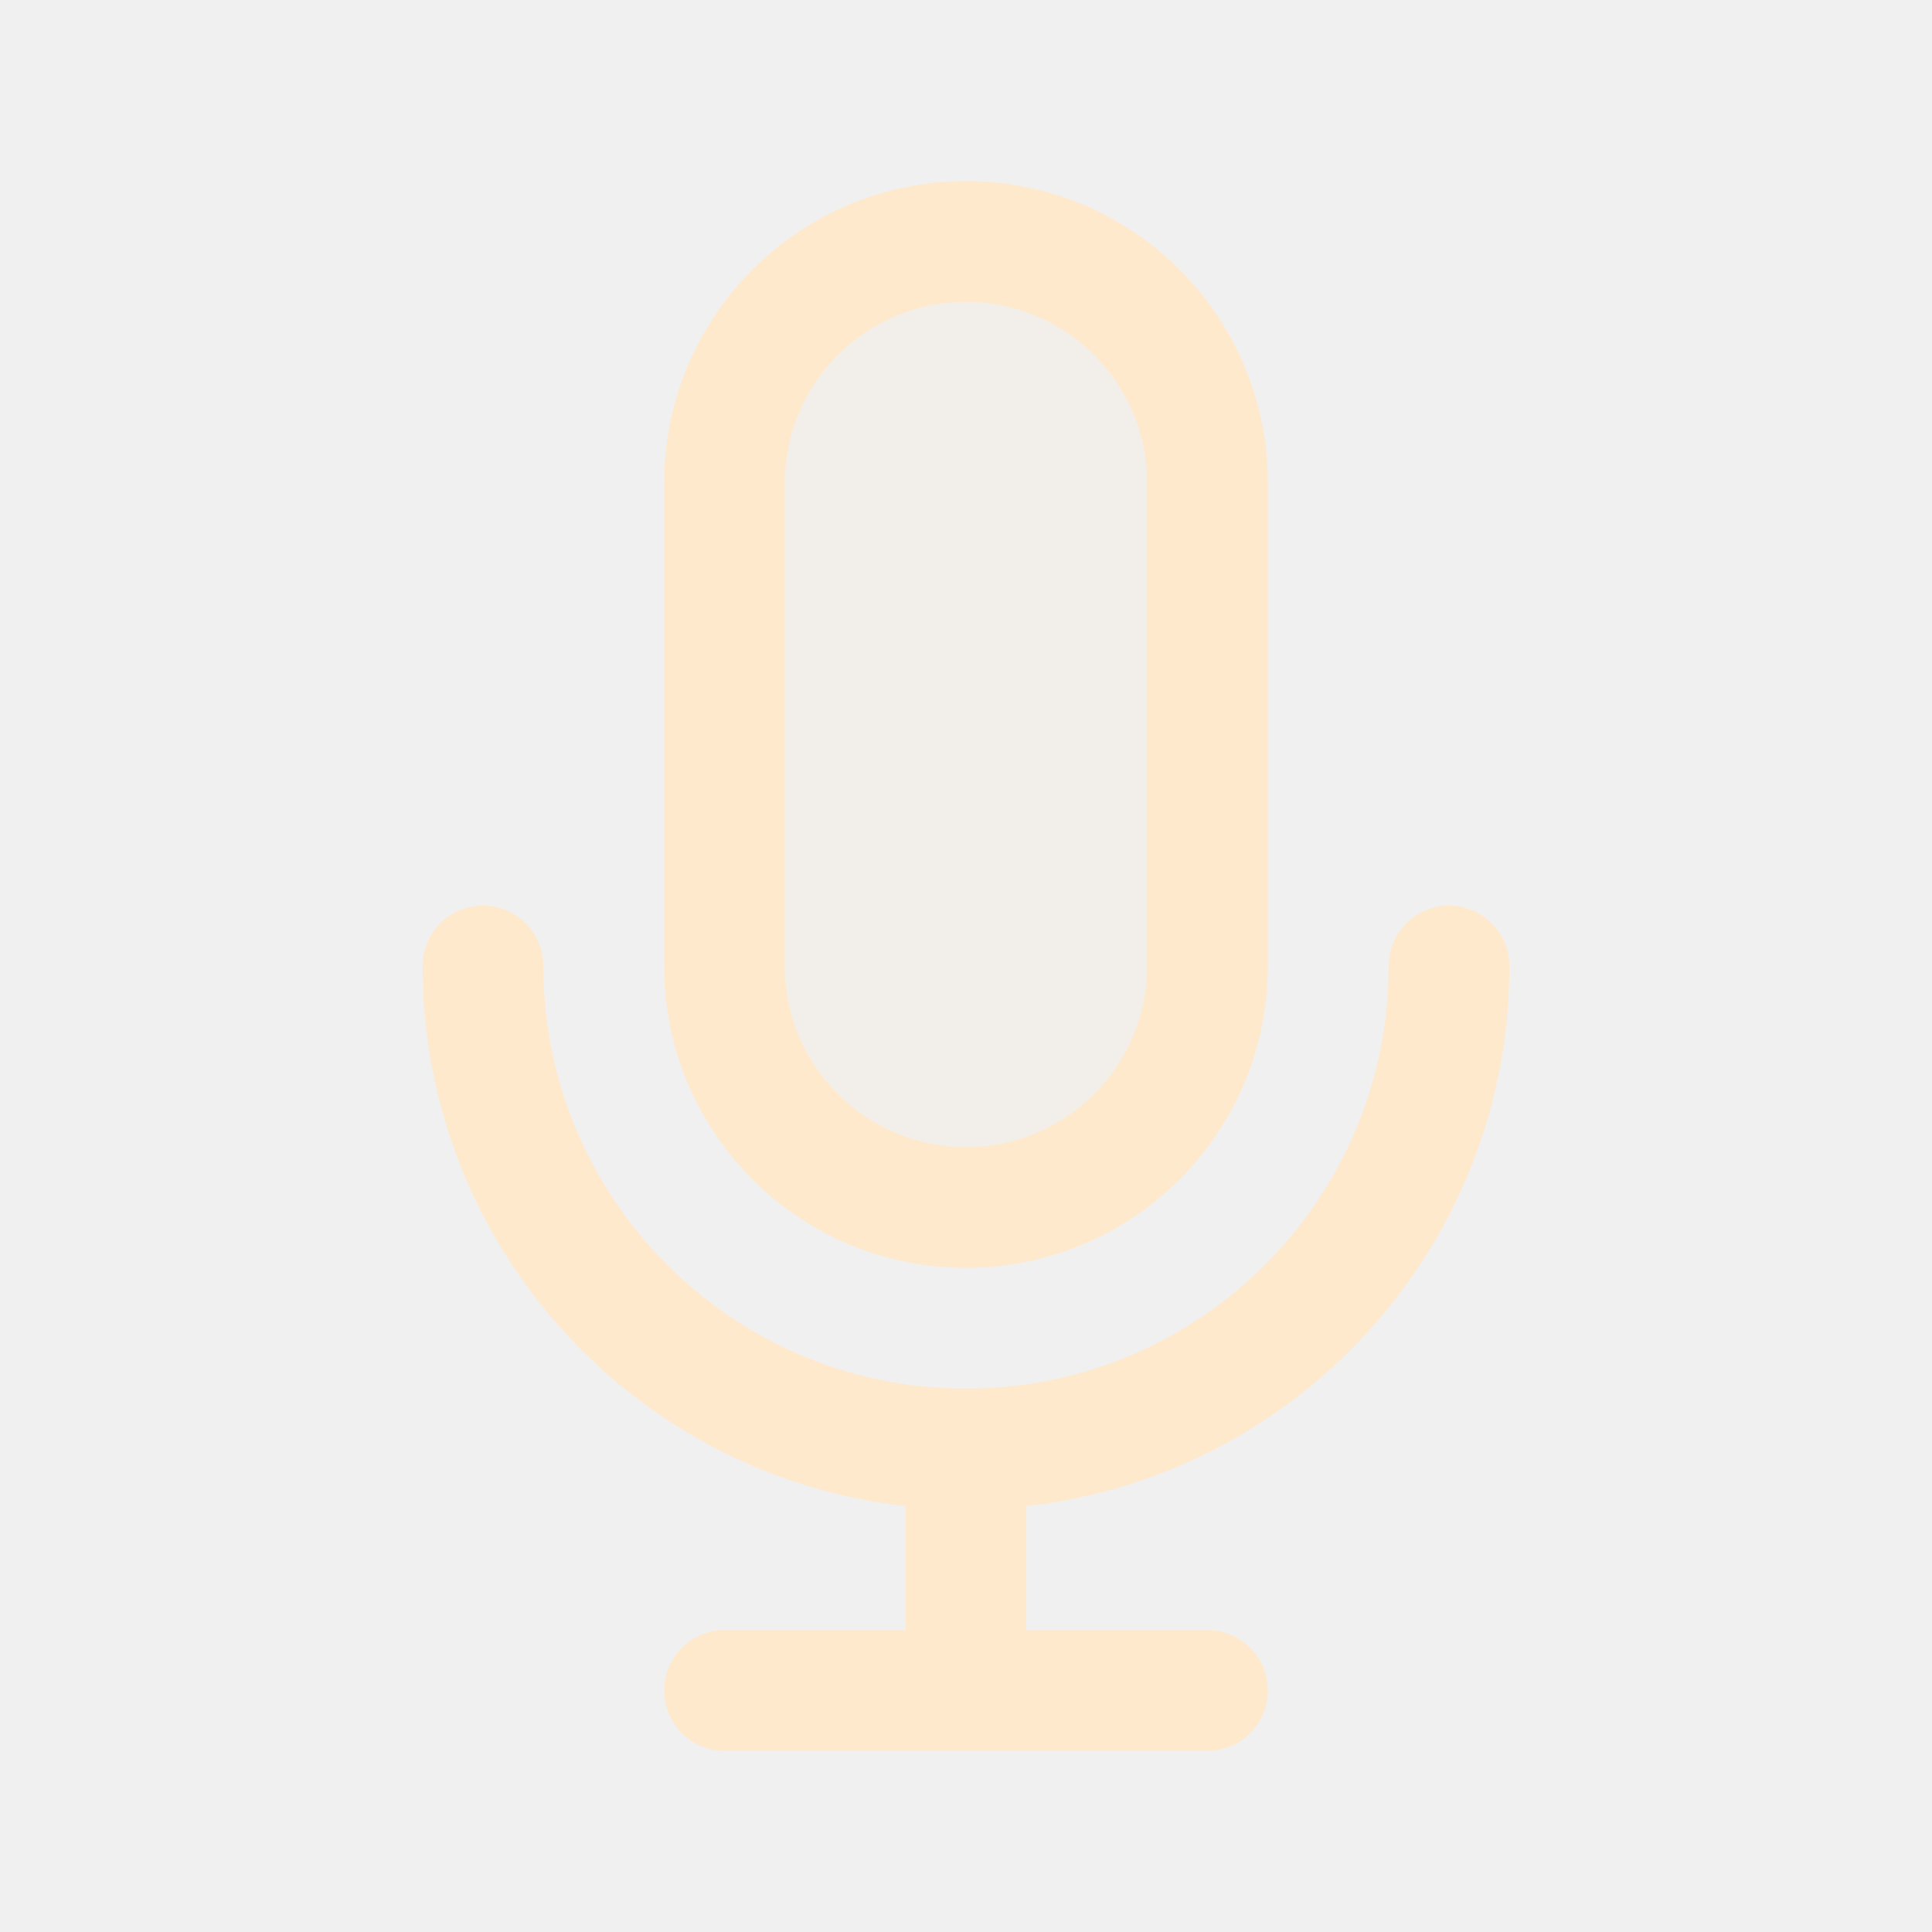
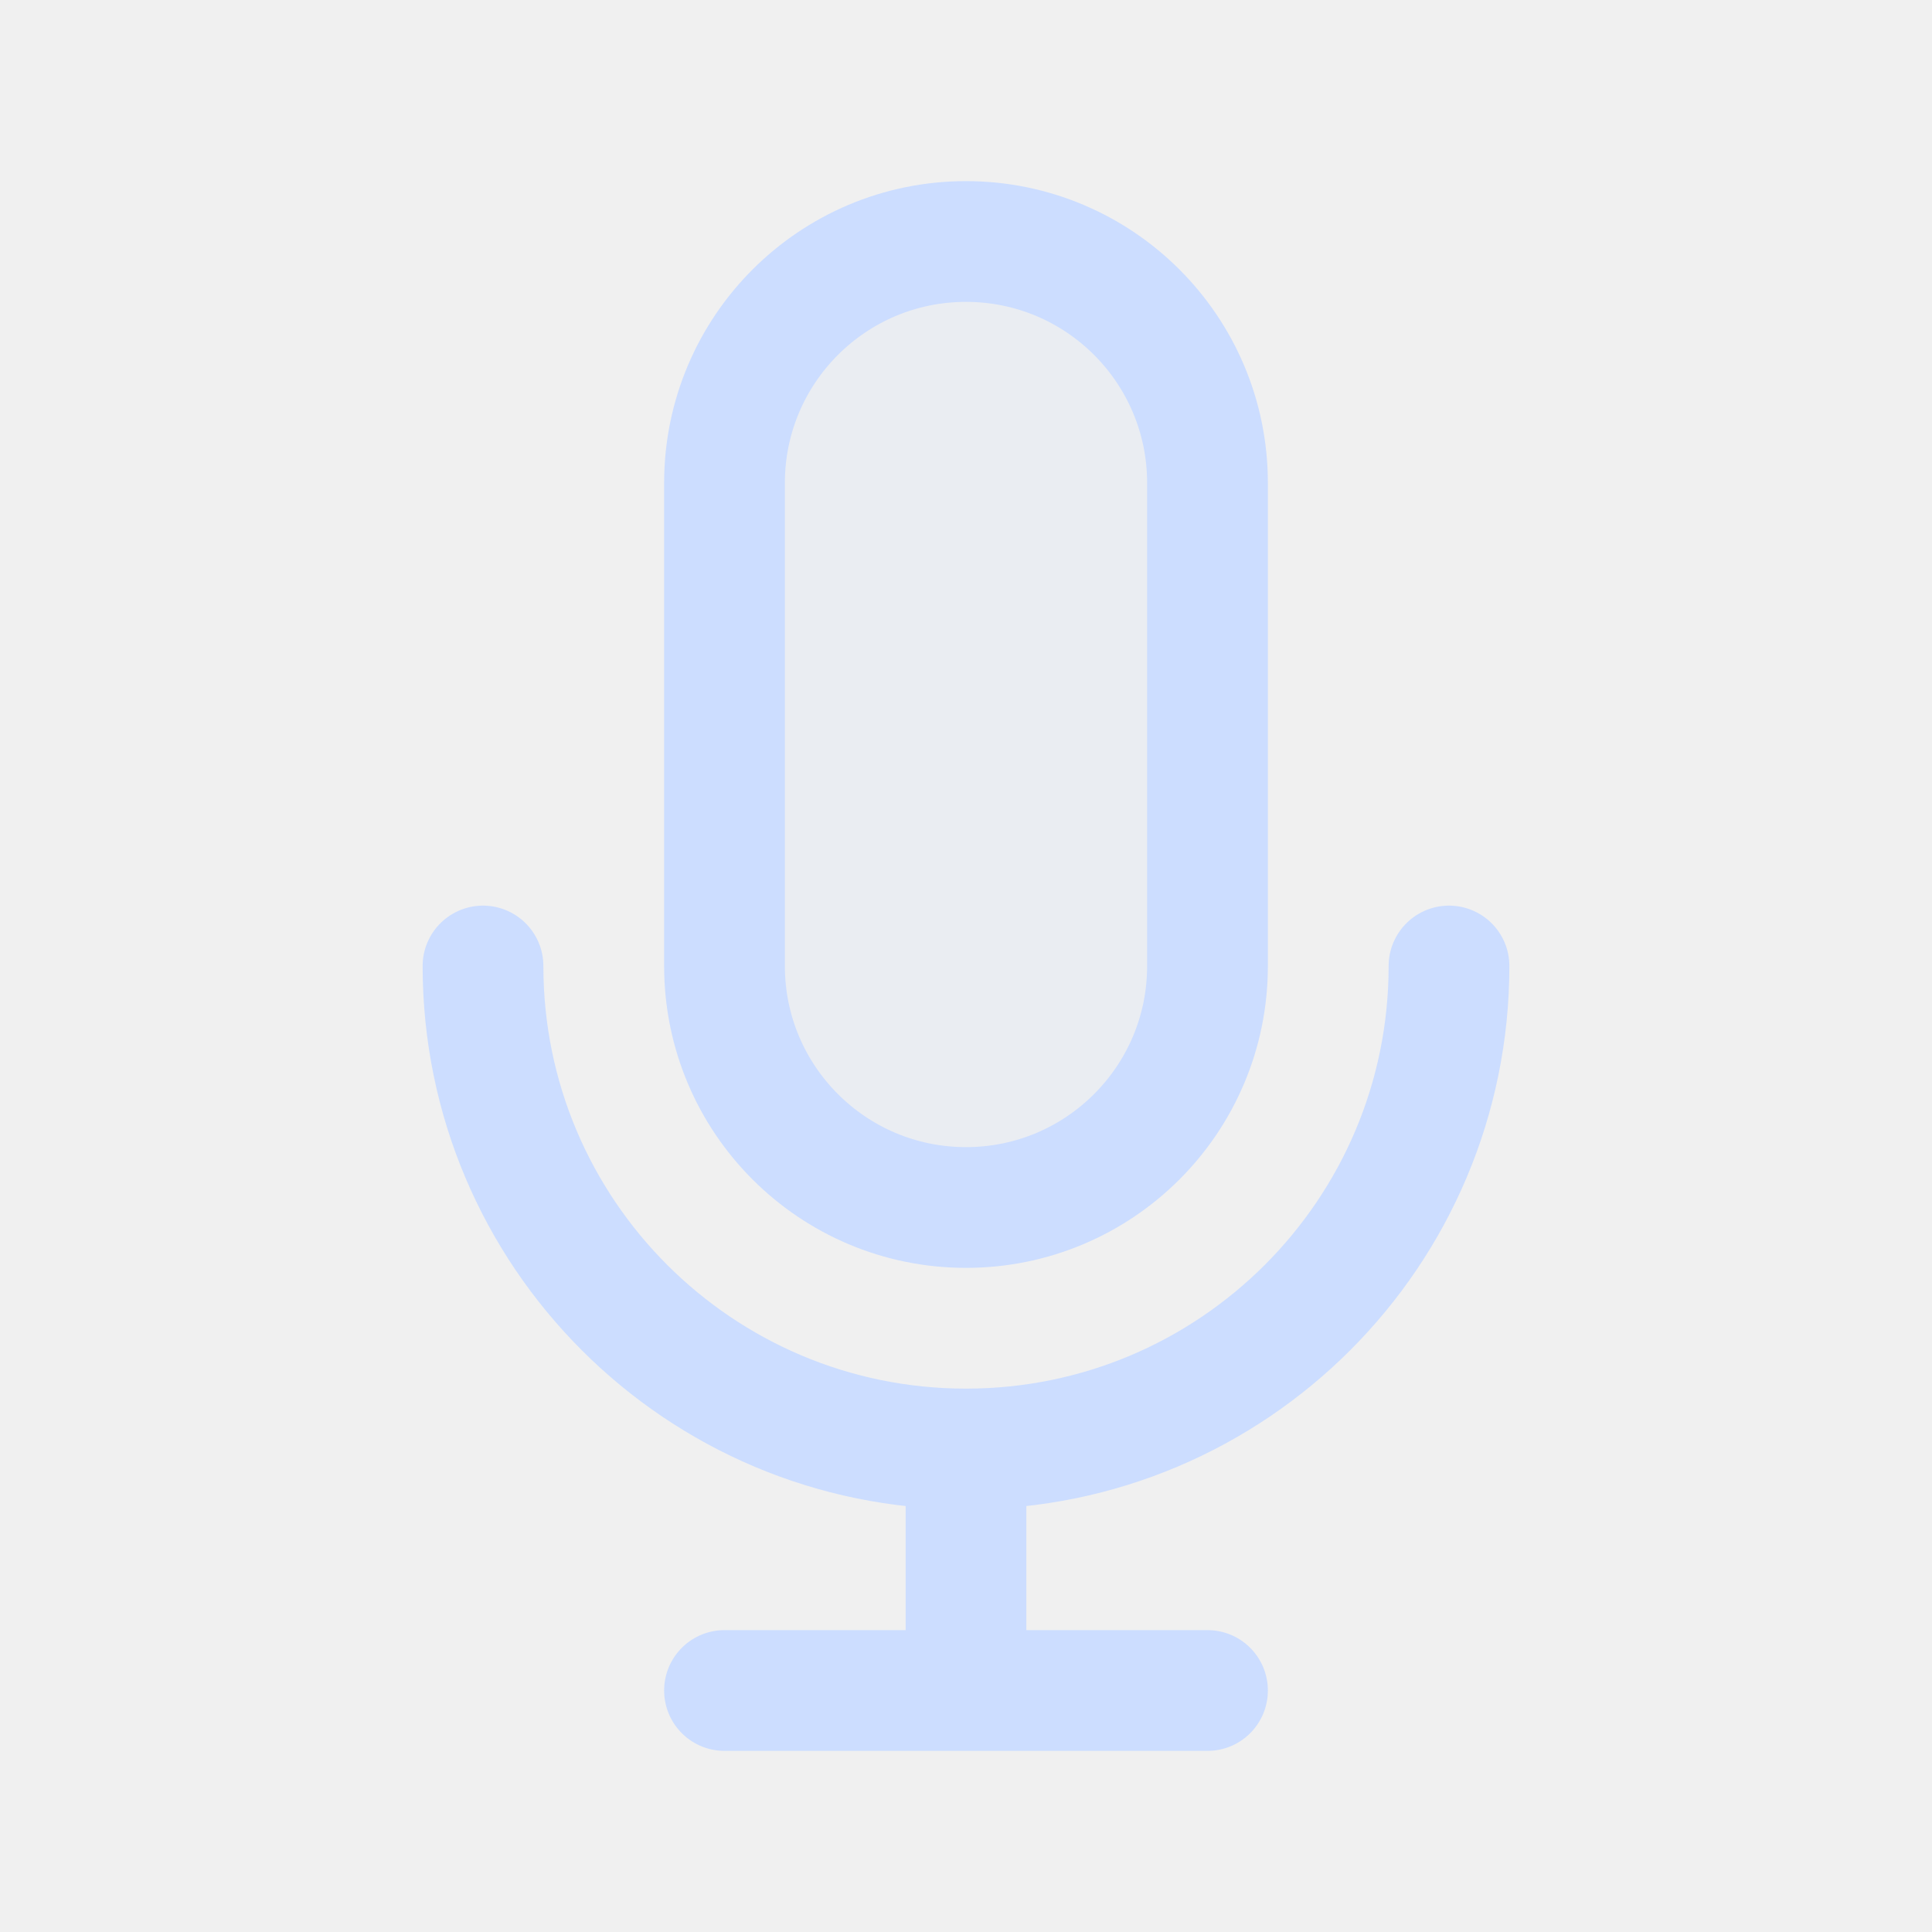
<svg width="120px" height="120px" viewBox="0 0 24 24" fill="none">
  <g id="bgCarrier" stroke-width="0" />
  <g id="tracerCarrier" stroke-linecap="round" stroke-linejoin="round" />
  <g id="iconCarrier">
-     <path opacity="0.15" d="M9 6C9 4.343 10.343 3 12 3C13.657 3 15 4.343 15 6V12C15 13.657 13.657 15 12 15C10.343 15 9 13.657 9 12V6Z" fill="#FFE9CC" style="--darkreader-inline-fill: #000000;" data-darkreader-inline-fill="" />
-     <path d="M18 12C18 15.314 15.314 18 12 18M12 18C8.686 18 6 15.314 6 12M12 18V21M12 21H15M12 21H9M15 6V12C15 13.657 13.657 15 12 15C10.343 15 9 13.657 9 12V6C9 4.343 10.343 3 12 3C13.657 3 15 4.343 15 6Z" stroke="#FFE9CC" stroke-width="1.5" stroke-linecap="round" stroke-linejoin="round" style="--darkreader-inline-stroke: #ffffff;" data-darkreader-inline-stroke="" />
+     <path opacity="0.15" d="M9 6C9 4.343 10.343 3 12 3C13.657 3 15 4.343 15 6V12C15 13.657 13.657 15 12 15C10.343 15 9 13.657 9 12V6Z" fill="#CCDDFF" style="--darkreader-inline-fill: #000000;" data-darkreader-inline-fill="" />
+     <path d="M18 12C18 15.314 15.314 18 12 18M12 18C8.686 18 6 15.314 6 12M12 18V21M12 21H15M12 21H9M15 6V12C15 13.657 13.657 15 12 15C10.343 15 9 13.657 9 12V6C9 4.343 10.343 3 12 3C13.657 3 15 4.343 15 6Z" stroke="#CCDDFF" stroke-width="1.5" stroke-linecap="round" stroke-linejoin="round" style="--darkreader-inline-stroke: #ffffff;" data-darkreader-inline-stroke="" />
  </g>
</svg>
